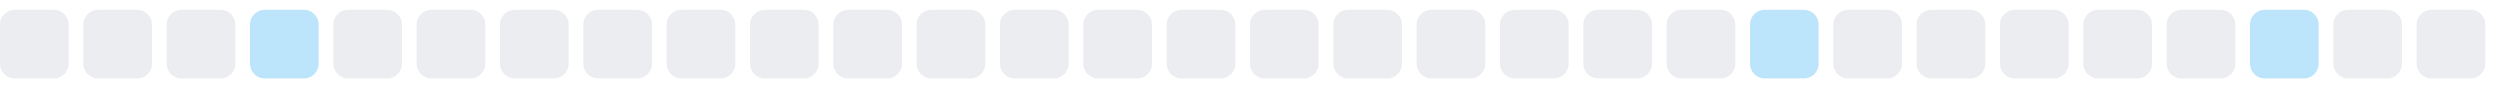
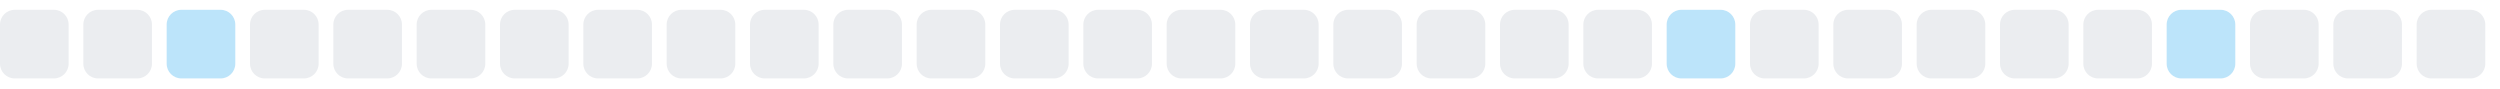
<svg xmlns="http://www.w3.org/2000/svg" width="255" height="9">
  <style>
        .level0 { fill: #ebedf0; }
        .level1 { fill: #bce4fa; }
        .level2 { fill: #75c7f7; }
        .level3 { fill: #30a9f2; }
        .level4 { fill: #008ee6; }
        @media (prefers-color-scheme: dark) {
          .level0 { fill: #161b22; }
          .level1 { fill: #0b3b5c; }
          .level2 { fill: #0a6299; }
          .level3 { fill: #008ee6; }
          .level4 { fill: #5bc4ff; }
        }
      </style>
  <rect x="0.0" y="1" width="7" height="7" rx="1.5" ry="1.5" class="level0" />
  <rect x="8.5" y="1" width="7" height="7" rx="1.5" ry="1.5" class="level0" />
-   <rect x="17.0" y="1" width="7" height="7" rx="1.5" ry="1.5" class="level0" />
-   <rect x="25.5" y="1" width="7" height="7" rx="1.5" ry="1.5" class="level1" />
+   <rect x="17.0" y="1" width="7" height="7" rx="1.5" ry="1.5" class="level1" />
+   <rect x="25.5" y="1" width="7" height="7" rx="1.5" ry="1.5" class="level0" />
  <rect x="34.0" y="1" width="7" height="7" rx="1.5" ry="1.5" class="level0" />
  <rect x="42.5" y="1" width="7" height="7" rx="1.5" ry="1.5" class="level0" />
  <rect x="51.0" y="1" width="7" height="7" rx="1.5" ry="1.5" class="level0" />
  <rect x="59.5" y="1" width="7" height="7" rx="1.5" ry="1.5" class="level0" />
  <rect x="68.0" y="1" width="7" height="7" rx="1.5" ry="1.5" class="level0" />
  <rect x="76.5" y="1" width="7" height="7" rx="1.5" ry="1.5" class="level0" />
  <rect x="85.0" y="1" width="7" height="7" rx="1.5" ry="1.5" class="level0" />
  <rect x="93.5" y="1" width="7" height="7" rx="1.5" ry="1.5" class="level0" />
  <rect x="102.0" y="1" width="7" height="7" rx="1.5" ry="1.5" class="level0" />
  <rect x="110.5" y="1" width="7" height="7" rx="1.5" ry="1.5" class="level0" />
  <rect x="119.0" y="1" width="7" height="7" rx="1.5" ry="1.5" class="level0" />
  <rect x="127.5" y="1" width="7" height="7" rx="1.5" ry="1.5" class="level0" />
  <rect x="136.0" y="1" width="7" height="7" rx="1.5" ry="1.5" class="level0" />
  <rect x="144.5" y="1" width="7" height="7" rx="1.5" ry="1.5" class="level0" />
  <rect x="153.0" y="1" width="7" height="7" rx="1.5" ry="1.5" class="level0" />
  <rect x="161.5" y="1" width="7" height="7" rx="1.5" ry="1.5" class="level0" />
-   <rect x="170.0" y="1" width="7" height="7" rx="1.5" ry="1.5" class="level0" />
-   <rect x="178.5" y="1" width="7" height="7" rx="1.5" ry="1.5" class="level1" />
+   <rect x="170.0" y="1" width="7" height="7" rx="1.5" ry="1.5" class="level1" />
+   <rect x="178.5" y="1" width="7" height="7" rx="1.5" ry="1.5" class="level0" />
  <rect x="187.0" y="1" width="7" height="7" rx="1.5" ry="1.5" class="level0" />
  <rect x="195.5" y="1" width="7" height="7" rx="1.5" ry="1.5" class="level0" />
  <rect x="204.0" y="1" width="7" height="7" rx="1.5" ry="1.5" class="level0" />
  <rect x="212.5" y="1" width="7" height="7" rx="1.5" ry="1.5" class="level0" />
-   <rect x="221.0" y="1" width="7" height="7" rx="1.5" ry="1.5" class="level0" />
-   <rect x="229.5" y="1" width="7" height="7" rx="1.5" ry="1.5" class="level1" />
+   <rect x="221.0" y="1" width="7" height="7" rx="1.5" ry="1.5" class="level1" />
+   <rect x="229.5" y="1" width="7" height="7" rx="1.5" ry="1.5" class="level0" />
  <rect x="238.0" y="1" width="7" height="7" rx="1.5" ry="1.5" class="level0" />
  <rect x="246.5" y="1" width="7" height="7" rx="1.5" ry="1.5" class="level0" />
</svg>
